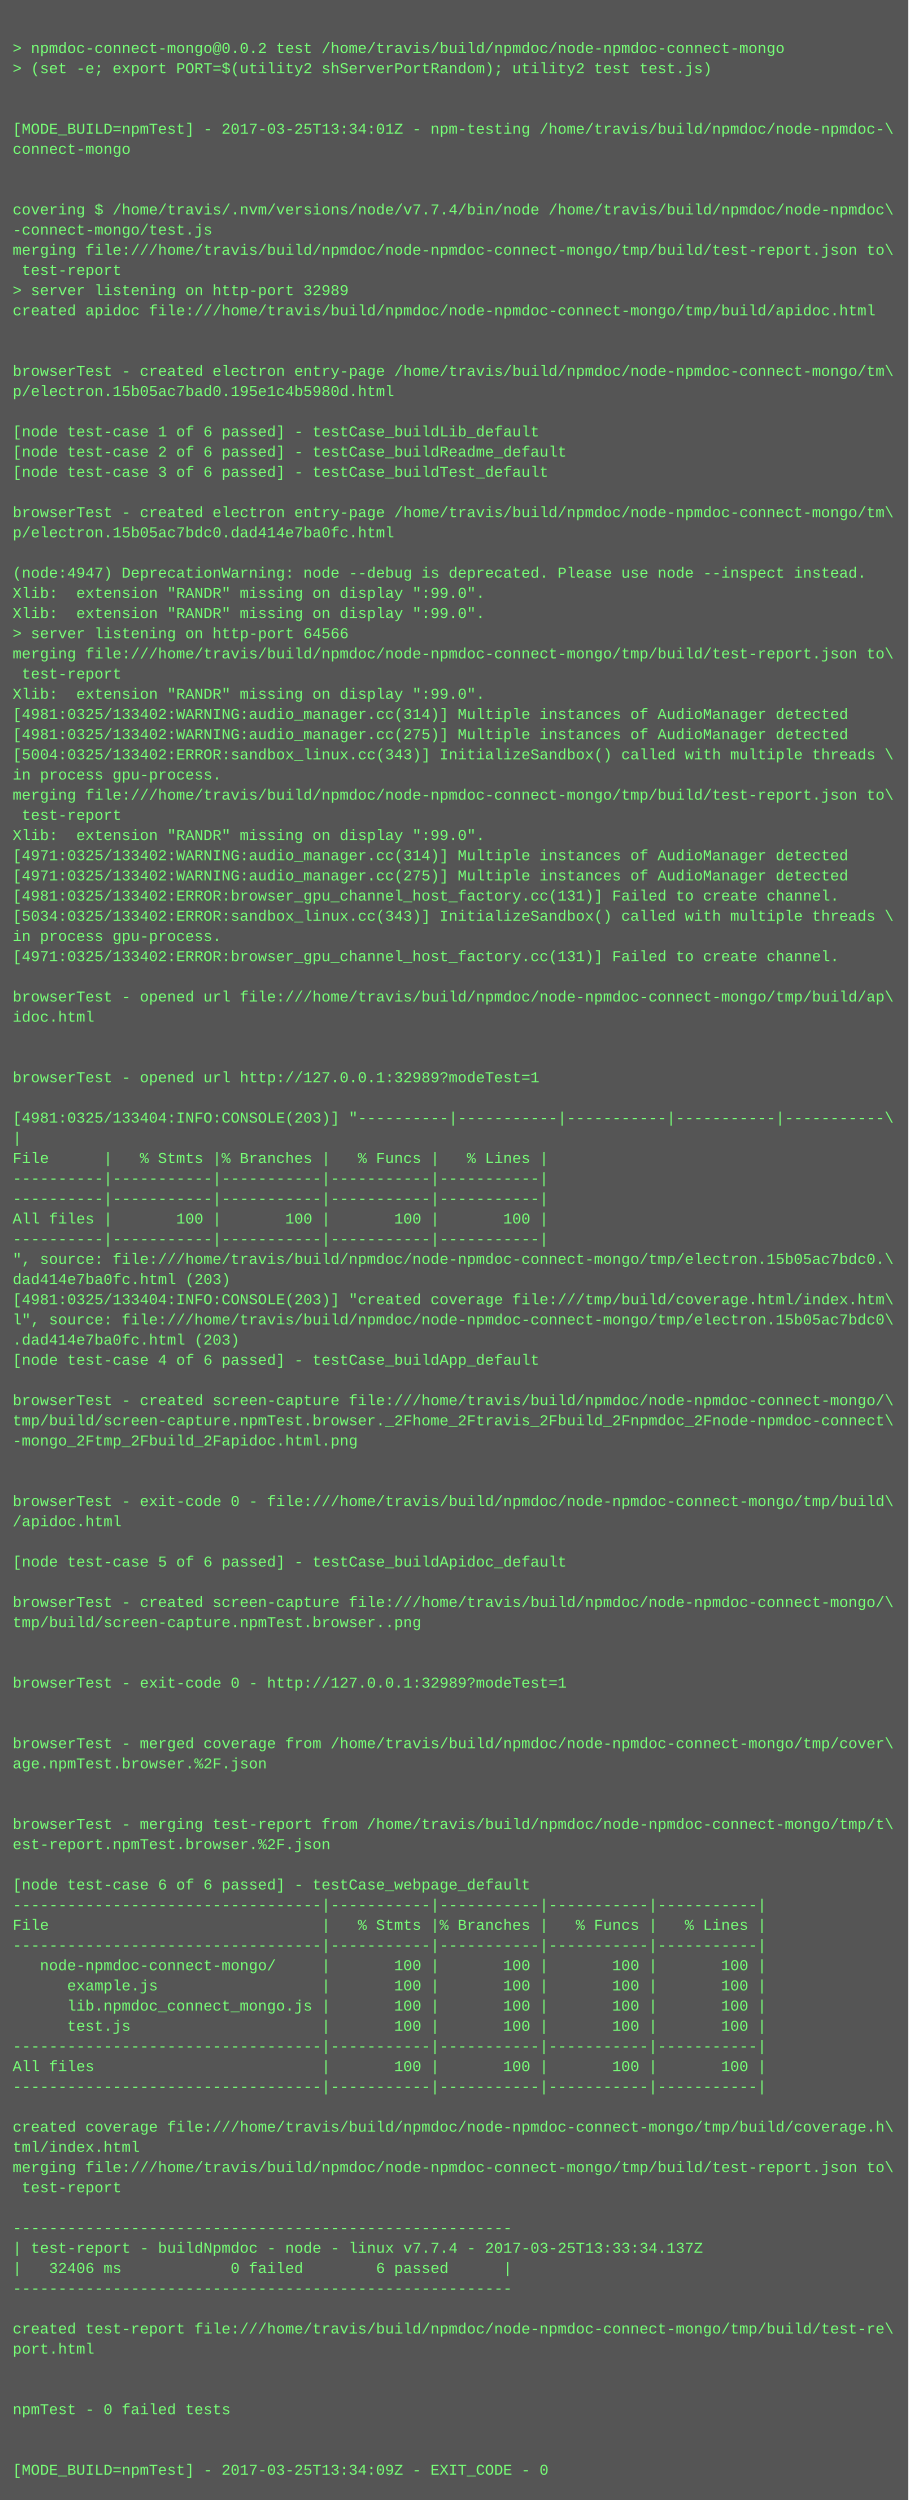
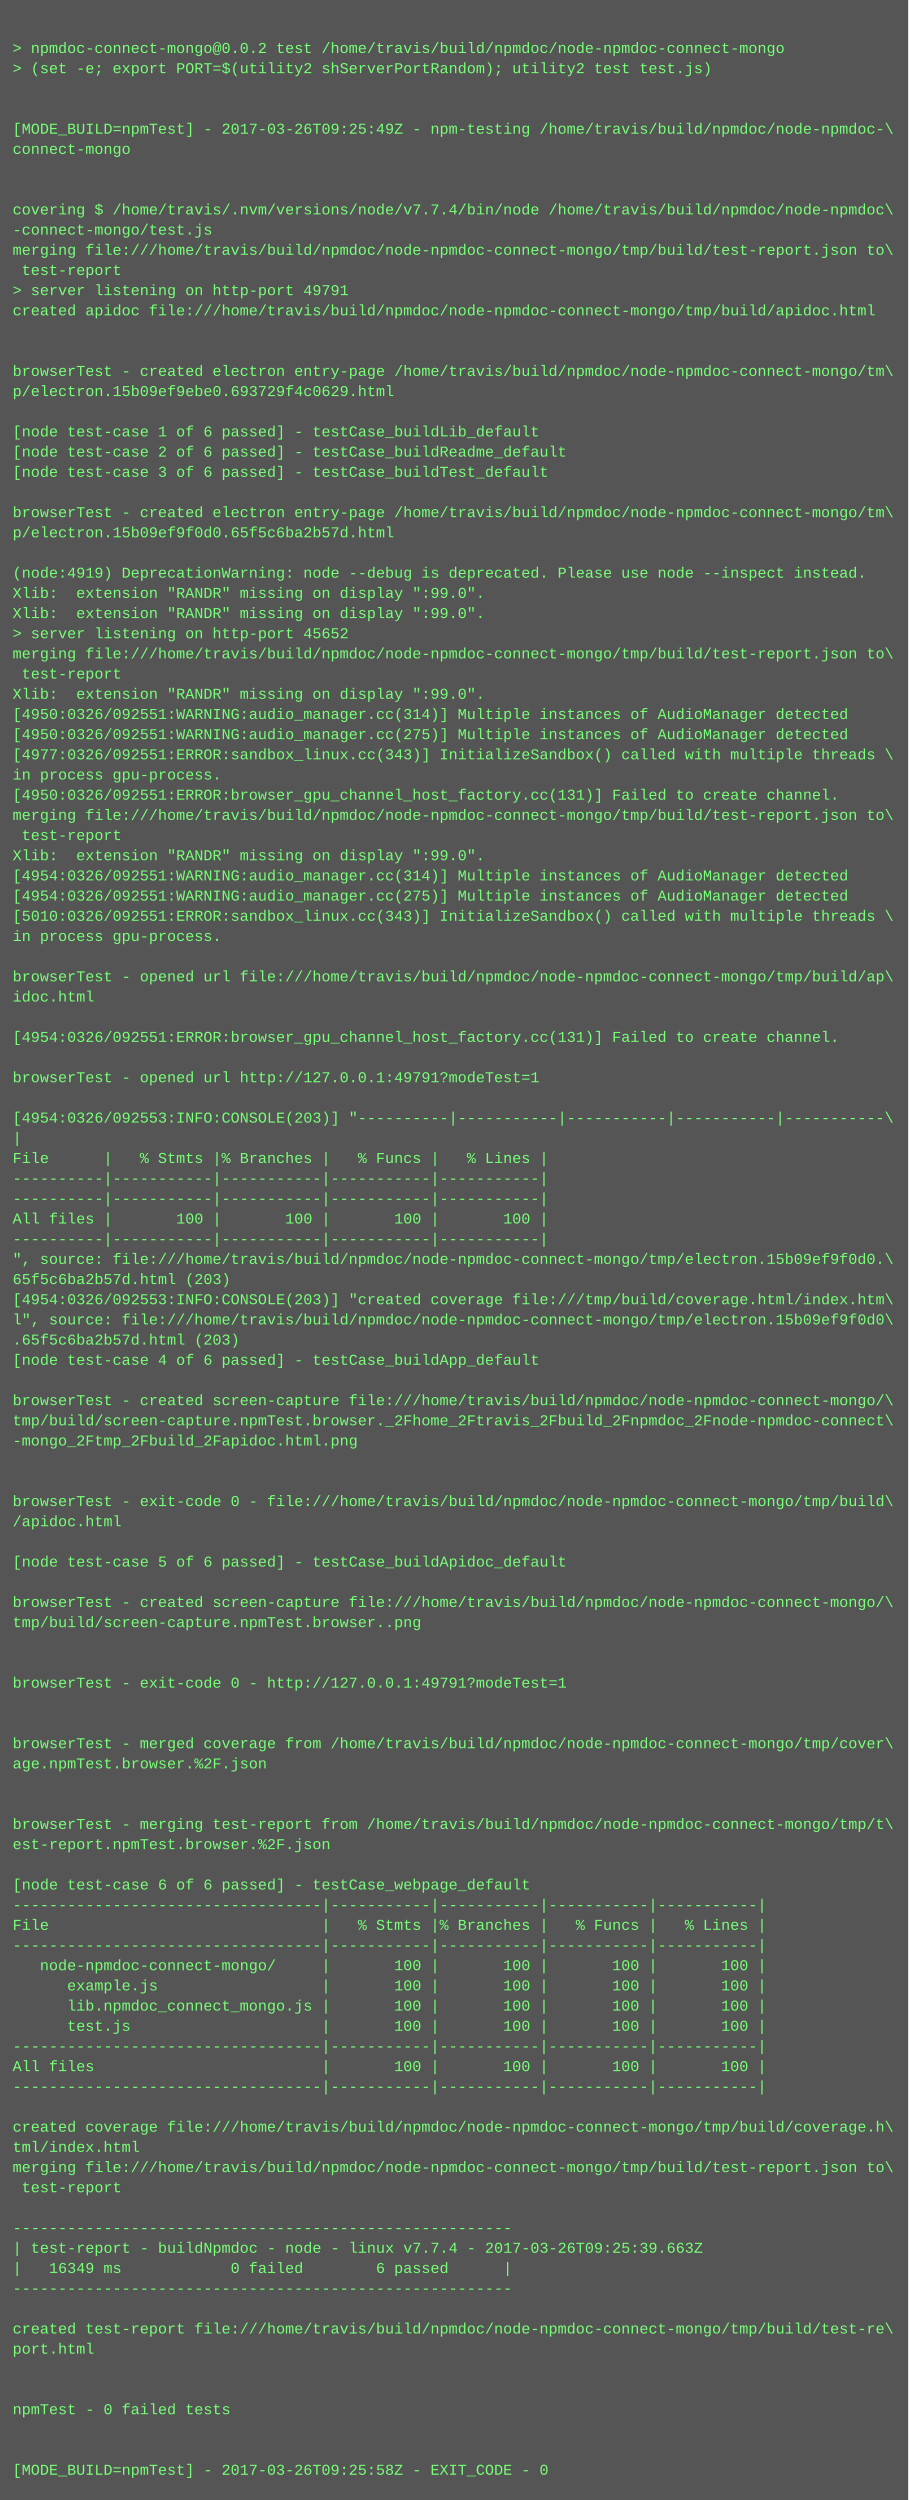
<svg xmlns="http://www.w3.org/2000/svg" height="1982" width="720">
  <rect height="1982" fill="#555" width="720" />
  <text fill="#7f7" font-family="Courier New" font-size="12" xml:space="preserve">
    <tspan x="10" y="26" />
    <tspan x="10" y="42">&gt; npmdoc-connect-mongo@0.0.2 test /home/travis/build/npmdoc/node-npmdoc-connect-mongo</tspan>
    <tspan x="10" y="58">&gt; (set -e; export PORT=$(utility2 shServerPortRandom); utility2 test test.js)</tspan>
    <tspan x="10" y="74" />
    <tspan x="10" y="90" />
-     <tspan x="10" y="106">[MODE_BUILD=npmTest] - 2017-03-25T13:34:01Z - npm-testing /home/travis/build/npmdoc/node-npmdoc-\</tspan>
+     <tspan x="10" y="106">[MODE_BUILD=npmTest] - 2017-03-26T09:25:49Z - npm-testing /home/travis/build/npmdoc/node-npmdoc-\</tspan>
    <tspan x="10" y="122">connect-mongo</tspan>
    <tspan x="10" y="138" />
    <tspan x="10" y="154" />
    <tspan x="10" y="170">covering $ /home/travis/.nvm/versions/node/v7.7.4/bin/node /home/travis/build/npmdoc/node-npmdoc\</tspan>
    <tspan x="10" y="186">-connect-mongo/test.js</tspan>
    <tspan x="10" y="202">merging file:///home/travis/build/npmdoc/node-npmdoc-connect-mongo/tmp/build/test-report.json to\</tspan>
    <tspan x="10" y="218"> test-report</tspan>
-     <tspan x="10" y="234">&gt; server listening on http-port 32989</tspan>
+     <tspan x="10" y="234">&gt; server listening on http-port 49791</tspan>
    <tspan x="10" y="250">created apidoc file:///home/travis/build/npmdoc/node-npmdoc-connect-mongo/tmp/build/apidoc.html</tspan>
    <tspan x="10" y="266" />
    <tspan x="10" y="282" />
    <tspan x="10" y="298">browserTest - created electron entry-page /home/travis/build/npmdoc/node-npmdoc-connect-mongo/tm\</tspan>
-     <tspan x="10" y="314">p/electron.15b05ac7bad0.195e1c4b5980d.html</tspan>
+     <tspan x="10" y="314">p/electron.15b09ef9ebe0.693729f4c0629.html</tspan>
    <tspan x="10" y="330" />
    <tspan x="10" y="346">[node test-case 1 of 6 passed] - testCase_buildLib_default</tspan>
    <tspan x="10" y="362">[node test-case 2 of 6 passed] - testCase_buildReadme_default</tspan>
    <tspan x="10" y="378">[node test-case 3 of 6 passed] - testCase_buildTest_default</tspan>
    <tspan x="10" y="394" />
    <tspan x="10" y="410">browserTest - created electron entry-page /home/travis/build/npmdoc/node-npmdoc-connect-mongo/tm\</tspan>
-     <tspan x="10" y="426">p/electron.15b05ac7bdc0.dad414e7ba0fc.html</tspan>
+     <tspan x="10" y="426">p/electron.15b09ef9f0d0.65f5c6ba2b57d.html</tspan>
    <tspan x="10" y="442" />
-     <tspan x="10" y="458">(node:4947) DeprecationWarning: node --debug is deprecated. Please use node --inspect instead.</tspan>
+     <tspan x="10" y="458">(node:4919) DeprecationWarning: node --debug is deprecated. Please use node --inspect instead.</tspan>
    <tspan x="10" y="474">Xlib:  extension "RANDR" missing on display ":99.0".</tspan>
    <tspan x="10" y="490">Xlib:  extension "RANDR" missing on display ":99.0".</tspan>
-     <tspan x="10" y="506">&gt; server listening on http-port 64566</tspan>
+     <tspan x="10" y="506">&gt; server listening on http-port 45652</tspan>
    <tspan x="10" y="522">merging file:///home/travis/build/npmdoc/node-npmdoc-connect-mongo/tmp/build/test-report.json to\</tspan>
    <tspan x="10" y="538"> test-report</tspan>
    <tspan x="10" y="554">Xlib:  extension "RANDR" missing on display ":99.0".</tspan>
-     <tspan x="10" y="570">[4981:0325/133402:WARNING:audio_manager.cc(314)] Multiple instances of AudioManager detected</tspan>
-     <tspan x="10" y="586">[4981:0325/133402:WARNING:audio_manager.cc(275)] Multiple instances of AudioManager detected</tspan>
-     <tspan x="10" y="602">[5004:0325/133402:ERROR:sandbox_linux.cc(343)] InitializeSandbox() called with multiple threads \</tspan>
+     <tspan x="10" y="570">[4950:0326/092551:WARNING:audio_manager.cc(314)] Multiple instances of AudioManager detected</tspan>
+     <tspan x="10" y="586">[4950:0326/092551:WARNING:audio_manager.cc(275)] Multiple instances of AudioManager detected</tspan>
+     <tspan x="10" y="602">[4977:0326/092551:ERROR:sandbox_linux.cc(343)] InitializeSandbox() called with multiple threads \</tspan>
    <tspan x="10" y="618">in process gpu-process. </tspan>
-     <tspan x="10" y="634">merging file:///home/travis/build/npmdoc/node-npmdoc-connect-mongo/tmp/build/test-report.json to\</tspan>
-     <tspan x="10" y="650"> test-report</tspan>
-     <tspan x="10" y="666">Xlib:  extension "RANDR" missing on display ":99.0".</tspan>
-     <tspan x="10" y="682">[4971:0325/133402:WARNING:audio_manager.cc(314)] Multiple instances of AudioManager detected</tspan>
-     <tspan x="10" y="698">[4971:0325/133402:WARNING:audio_manager.cc(275)] Multiple instances of AudioManager detected</tspan>
-     <tspan x="10" y="714">[4981:0325/133402:ERROR:browser_gpu_channel_host_factory.cc(131)] Failed to create channel.</tspan>
-     <tspan x="10" y="730">[5034:0325/133402:ERROR:sandbox_linux.cc(343)] InitializeSandbox() called with multiple threads \</tspan>
+     <tspan x="10" y="634">[4950:0326/092551:ERROR:browser_gpu_channel_host_factory.cc(131)] Failed to create channel.</tspan>
+     <tspan x="10" y="650">merging file:///home/travis/build/npmdoc/node-npmdoc-connect-mongo/tmp/build/test-report.json to\</tspan>
+     <tspan x="10" y="666"> test-report</tspan>
+     <tspan x="10" y="682">Xlib:  extension "RANDR" missing on display ":99.0".</tspan>
+     <tspan x="10" y="698">[4954:0326/092551:WARNING:audio_manager.cc(314)] Multiple instances of AudioManager detected</tspan>
+     <tspan x="10" y="714">[4954:0326/092551:WARNING:audio_manager.cc(275)] Multiple instances of AudioManager detected</tspan>
+     <tspan x="10" y="730">[5010:0326/092551:ERROR:sandbox_linux.cc(343)] InitializeSandbox() called with multiple threads \</tspan>
    <tspan x="10" y="746">in process gpu-process. </tspan>
-     <tspan x="10" y="762">[4971:0325/133402:ERROR:browser_gpu_channel_host_factory.cc(131)] Failed to create channel.</tspan>
-     <tspan x="10" y="778" />
-     <tspan x="10" y="794">browserTest - opened url file:///home/travis/build/npmdoc/node-npmdoc-connect-mongo/tmp/build/ap\</tspan>
-     <tspan x="10" y="810">idoc.html</tspan>
-     <tspan x="10" y="826" />
+     <tspan x="10" y="762" />
+     <tspan x="10" y="778">browserTest - opened url file:///home/travis/build/npmdoc/node-npmdoc-connect-mongo/tmp/build/ap\</tspan>
+     <tspan x="10" y="794">idoc.html</tspan>
+     <tspan x="10" y="810" />
+     <tspan x="10" y="826">[4954:0326/092551:ERROR:browser_gpu_channel_host_factory.cc(131)] Failed to create channel.</tspan>
    <tspan x="10" y="842" />
-     <tspan x="10" y="858">browserTest - opened url http://127.0.0.1:32989?modeTest=1</tspan>
+     <tspan x="10" y="858">browserTest - opened url http://127.0.0.1:49791?modeTest=1</tspan>
    <tspan x="10" y="874" />
-     <tspan x="10" y="890">[4981:0325/133404:INFO:CONSOLE(203)] "----------|-----------|-----------|-----------|-----------\</tspan>
+     <tspan x="10" y="890">[4954:0326/092553:INFO:CONSOLE(203)] "----------|-----------|-----------|-----------|-----------\</tspan>
    <tspan x="10" y="906">|</tspan>
    <tspan x="10" y="922">File      |   % Stmts |% Branches |   % Funcs |   % Lines |</tspan>
    <tspan x="10" y="938">----------|-----------|-----------|-----------|-----------|</tspan>
    <tspan x="10" y="954">----------|-----------|-----------|-----------|-----------|</tspan>
    <tspan x="10" y="970">All files |       100 |       100 |       100 |       100 |</tspan>
    <tspan x="10" y="986">----------|-----------|-----------|-----------|-----------|</tspan>
-     <tspan x="10" y="1002">", source: file:///home/travis/build/npmdoc/node-npmdoc-connect-mongo/tmp/electron.15b05ac7bdc0.\</tspan>
-     <tspan x="10" y="1018">dad414e7ba0fc.html (203)</tspan>
-     <tspan x="10" y="1034">[4981:0325/133404:INFO:CONSOLE(203)] "created coverage file:///tmp/build/coverage.html/index.htm\</tspan>
-     <tspan x="10" y="1050">l", source: file:///home/travis/build/npmdoc/node-npmdoc-connect-mongo/tmp/electron.15b05ac7bdc0\</tspan>
-     <tspan x="10" y="1066">.dad414e7ba0fc.html (203)</tspan>
+     <tspan x="10" y="1002">", source: file:///home/travis/build/npmdoc/node-npmdoc-connect-mongo/tmp/electron.15b09ef9f0d0.\</tspan>
+     <tspan x="10" y="1018">65f5c6ba2b57d.html (203)</tspan>
+     <tspan x="10" y="1034">[4954:0326/092553:INFO:CONSOLE(203)] "created coverage file:///tmp/build/coverage.html/index.htm\</tspan>
+     <tspan x="10" y="1050">l", source: file:///home/travis/build/npmdoc/node-npmdoc-connect-mongo/tmp/electron.15b09ef9f0d0\</tspan>
+     <tspan x="10" y="1066">.65f5c6ba2b57d.html (203)</tspan>
    <tspan x="10" y="1082">[node test-case 4 of 6 passed] - testCase_buildApp_default</tspan>
    <tspan x="10" y="1098" />
    <tspan x="10" y="1114">browserTest - created screen-capture file:///home/travis/build/npmdoc/node-npmdoc-connect-mongo/\</tspan>
    <tspan x="10" y="1130">tmp/build/screen-capture.npmTest.browser._2Fhome_2Ftravis_2Fbuild_2Fnpmdoc_2Fnode-npmdoc-connect\</tspan>
    <tspan x="10" y="1146">-mongo_2Ftmp_2Fbuild_2Fapidoc.html.png</tspan>
    <tspan x="10" y="1162" />
    <tspan x="10" y="1178" />
    <tspan x="10" y="1194">browserTest - exit-code 0 - file:///home/travis/build/npmdoc/node-npmdoc-connect-mongo/tmp/build\</tspan>
    <tspan x="10" y="1210">/apidoc.html</tspan>
    <tspan x="10" y="1226" />
    <tspan x="10" y="1242">[node test-case 5 of 6 passed] - testCase_buildApidoc_default</tspan>
    <tspan x="10" y="1258" />
    <tspan x="10" y="1274">browserTest - created screen-capture file:///home/travis/build/npmdoc/node-npmdoc-connect-mongo/\</tspan>
    <tspan x="10" y="1290">tmp/build/screen-capture.npmTest.browser..png</tspan>
    <tspan x="10" y="1306" />
    <tspan x="10" y="1322" />
-     <tspan x="10" y="1338">browserTest - exit-code 0 - http://127.0.0.1:32989?modeTest=1</tspan>
+     <tspan x="10" y="1338">browserTest - exit-code 0 - http://127.0.0.1:49791?modeTest=1</tspan>
    <tspan x="10" y="1354" />
    <tspan x="10" y="1370" />
    <tspan x="10" y="1386">browserTest - merged coverage from /home/travis/build/npmdoc/node-npmdoc-connect-mongo/tmp/cover\</tspan>
    <tspan x="10" y="1402">age.npmTest.browser.%2F.json</tspan>
    <tspan x="10" y="1418" />
    <tspan x="10" y="1434" />
    <tspan x="10" y="1450">browserTest - merging test-report from /home/travis/build/npmdoc/node-npmdoc-connect-mongo/tmp/t\</tspan>
    <tspan x="10" y="1466">est-report.npmTest.browser.%2F.json</tspan>
    <tspan x="10" y="1482" />
    <tspan x="10" y="1498">[node test-case 6 of 6 passed] - testCase_webpage_default</tspan>
    <tspan x="10" y="1514">----------------------------------|-----------|-----------|-----------|-----------|</tspan>
    <tspan x="10" y="1530">File                              |   % Stmts |% Branches |   % Funcs |   % Lines |</tspan>
    <tspan x="10" y="1546">----------------------------------|-----------|-----------|-----------|-----------|</tspan>
    <tspan x="10" y="1562">   node-npmdoc-connect-mongo/     |       100 |       100 |       100 |       100 |</tspan>
    <tspan x="10" y="1578">      example.js                  |       100 |       100 |       100 |       100 |</tspan>
    <tspan x="10" y="1594">      lib.npmdoc_connect_mongo.js |       100 |       100 |       100 |       100 |</tspan>
    <tspan x="10" y="1610">      test.js                     |       100 |       100 |       100 |       100 |</tspan>
    <tspan x="10" y="1626">----------------------------------|-----------|-----------|-----------|-----------|</tspan>
    <tspan x="10" y="1642">All files                         |       100 |       100 |       100 |       100 |</tspan>
    <tspan x="10" y="1658">----------------------------------|-----------|-----------|-----------|-----------|</tspan>
    <tspan x="10" y="1674" />
    <tspan x="10" y="1690">created coverage file:///home/travis/build/npmdoc/node-npmdoc-connect-mongo/tmp/build/coverage.h\</tspan>
    <tspan x="10" y="1706">tml/index.html</tspan>
    <tspan x="10" y="1722">merging file:///home/travis/build/npmdoc/node-npmdoc-connect-mongo/tmp/build/test-report.json to\</tspan>
    <tspan x="10" y="1738"> test-report</tspan>
    <tspan x="10" y="1754" />
    <tspan x="10" y="1770">-------------------------------------------------------</tspan>
-     <tspan x="10" y="1786">| test-report - buildNpmdoc - node - linux v7.7.4 - 2017-03-25T13:33:34.137Z</tspan>
-     <tspan x="10" y="1802">|   32406 ms            0 failed        6 passed      |</tspan>
+     <tspan x="10" y="1786">| test-report - buildNpmdoc - node - linux v7.7.4 - 2017-03-26T09:25:39.663Z</tspan>
+     <tspan x="10" y="1802">|   16349 ms            0 failed        6 passed      |</tspan>
    <tspan x="10" y="1818">-------------------------------------------------------</tspan>
    <tspan x="10" y="1834" />
    <tspan x="10" y="1850">created test-report file:///home/travis/build/npmdoc/node-npmdoc-connect-mongo/tmp/build/test-re\</tspan>
    <tspan x="10" y="1866">port.html</tspan>
    <tspan x="10" y="1882" />
    <tspan x="10" y="1898" />
    <tspan x="10" y="1914">npmTest - 0 failed tests</tspan>
    <tspan x="10" y="1930" />
    <tspan x="10" y="1946" />
-     <tspan x="10" y="1962">[MODE_BUILD=npmTest] - 2017-03-25T13:34:09Z - EXIT_CODE - 0</tspan>
+     <tspan x="10" y="1962">[MODE_BUILD=npmTest] - 2017-03-26T09:25:58Z - EXIT_CODE - 0</tspan>
  </text>
</svg>
